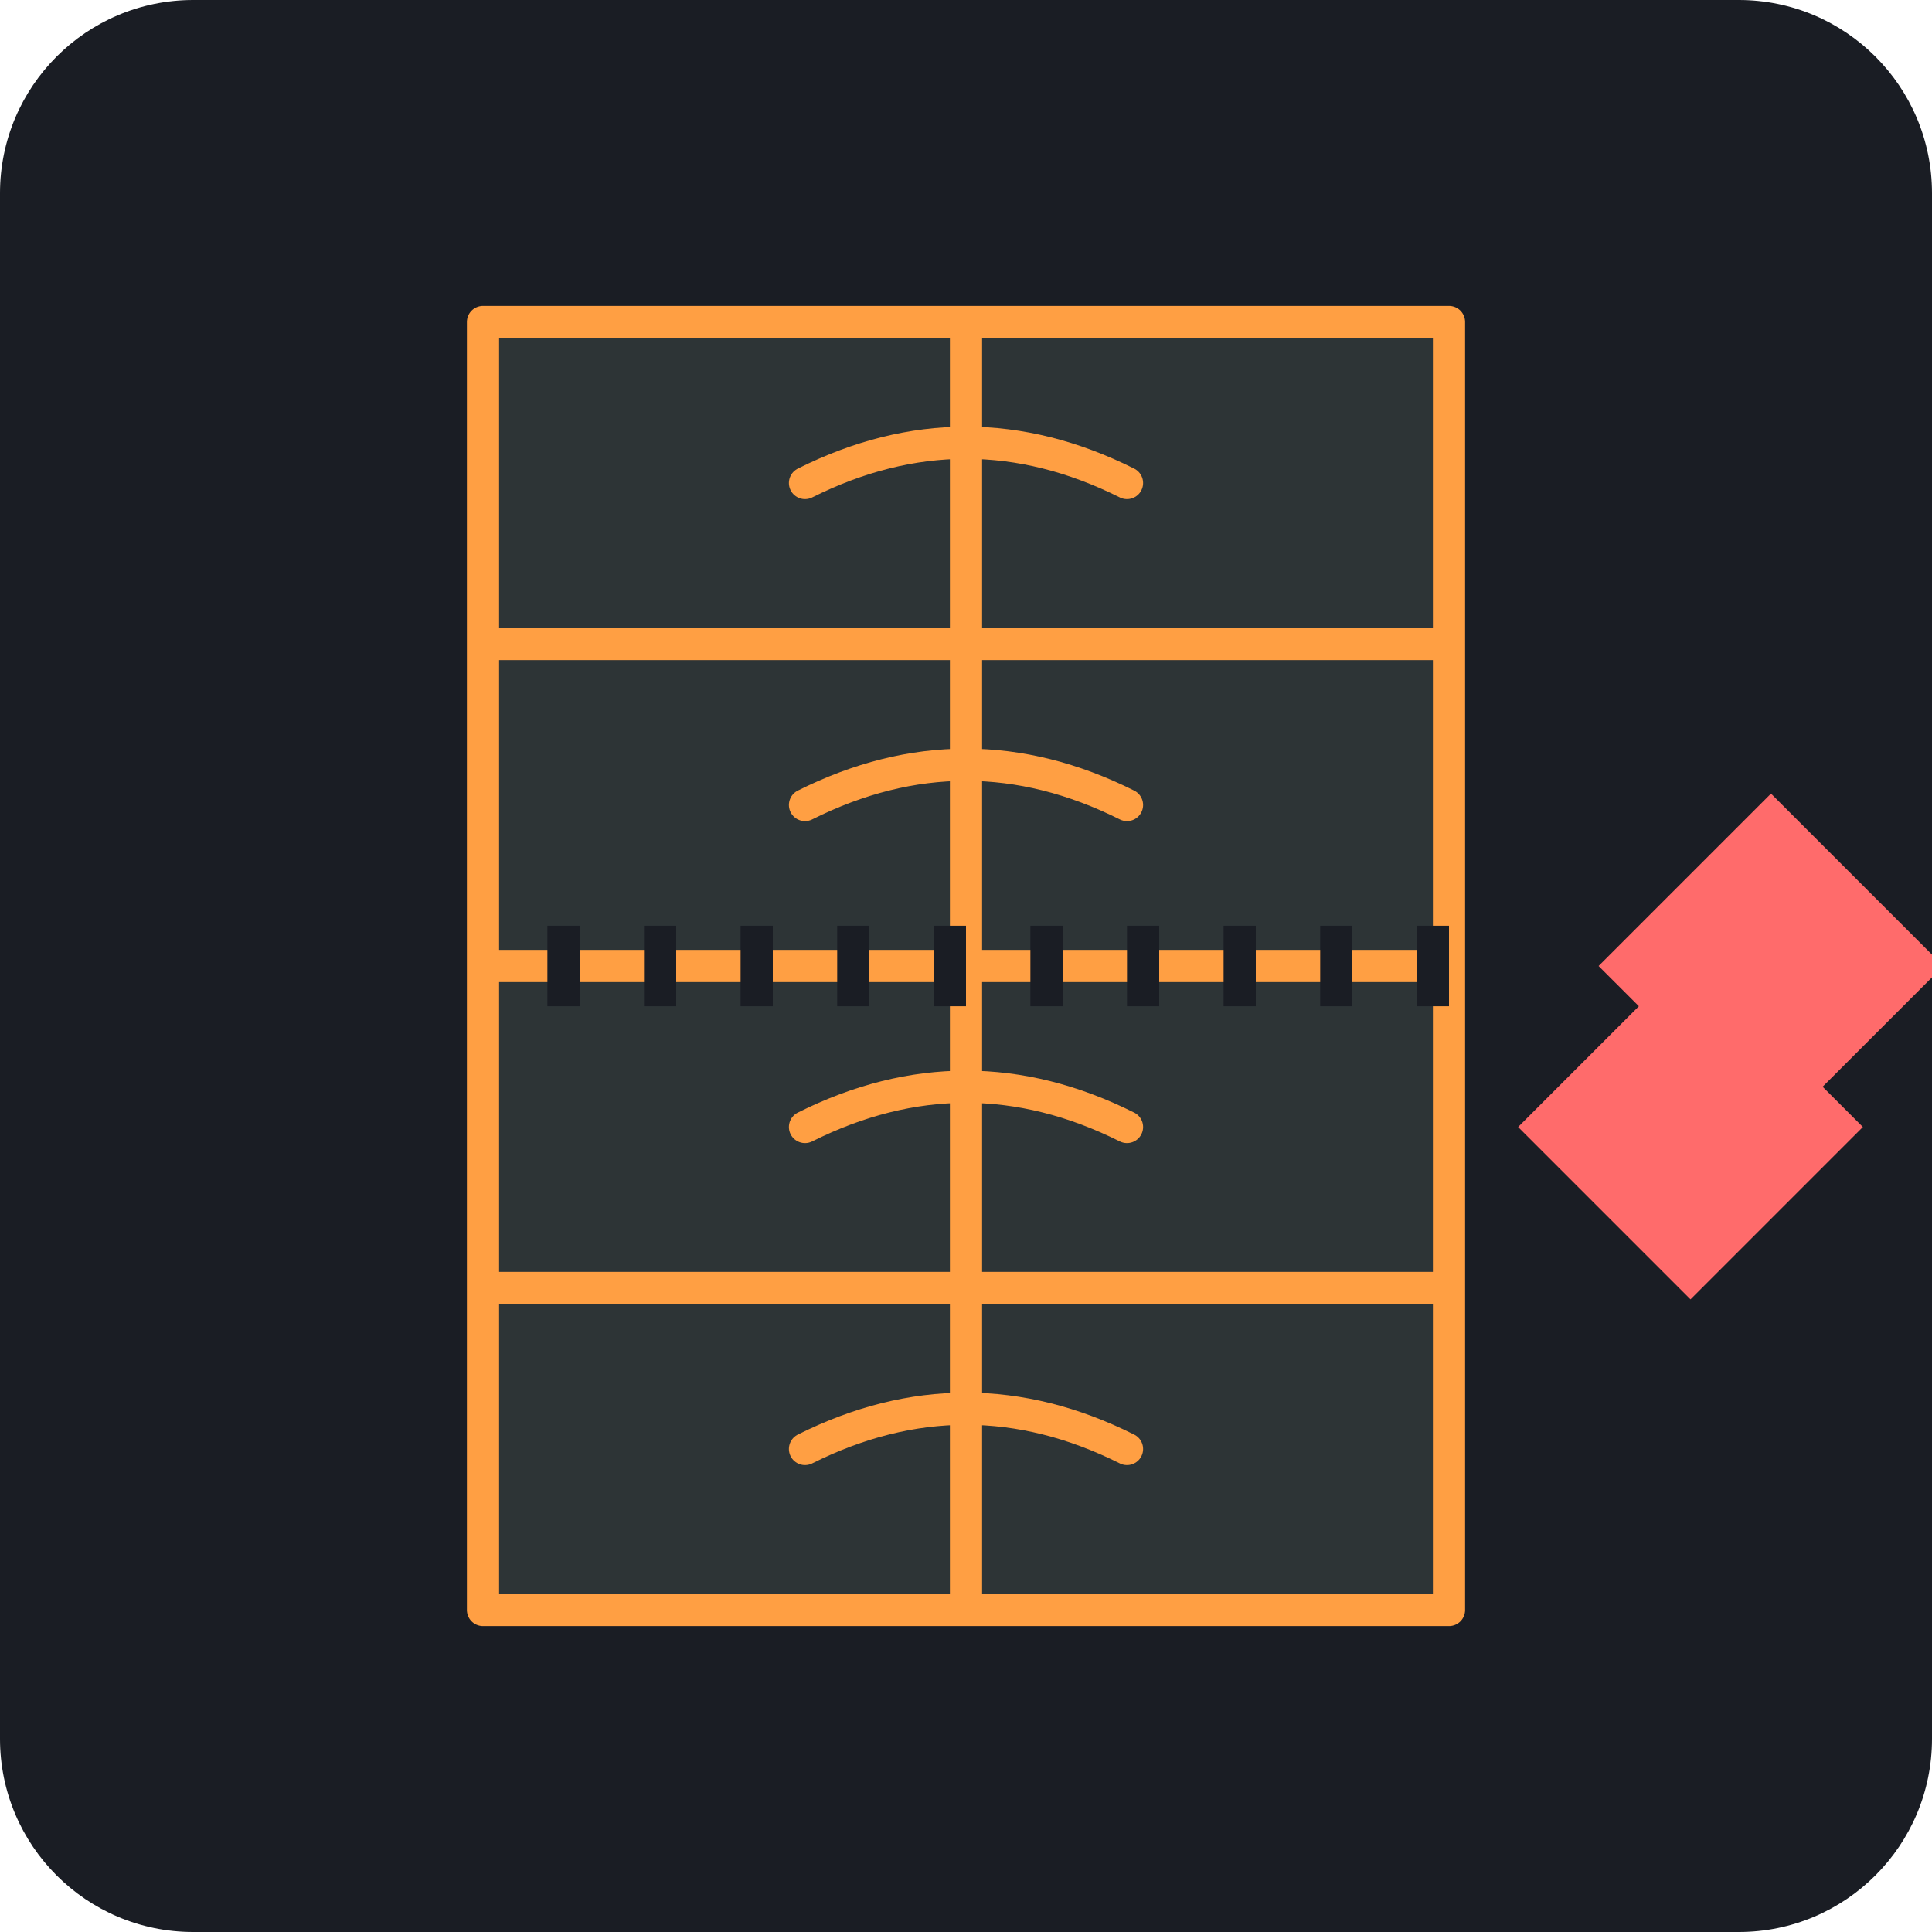
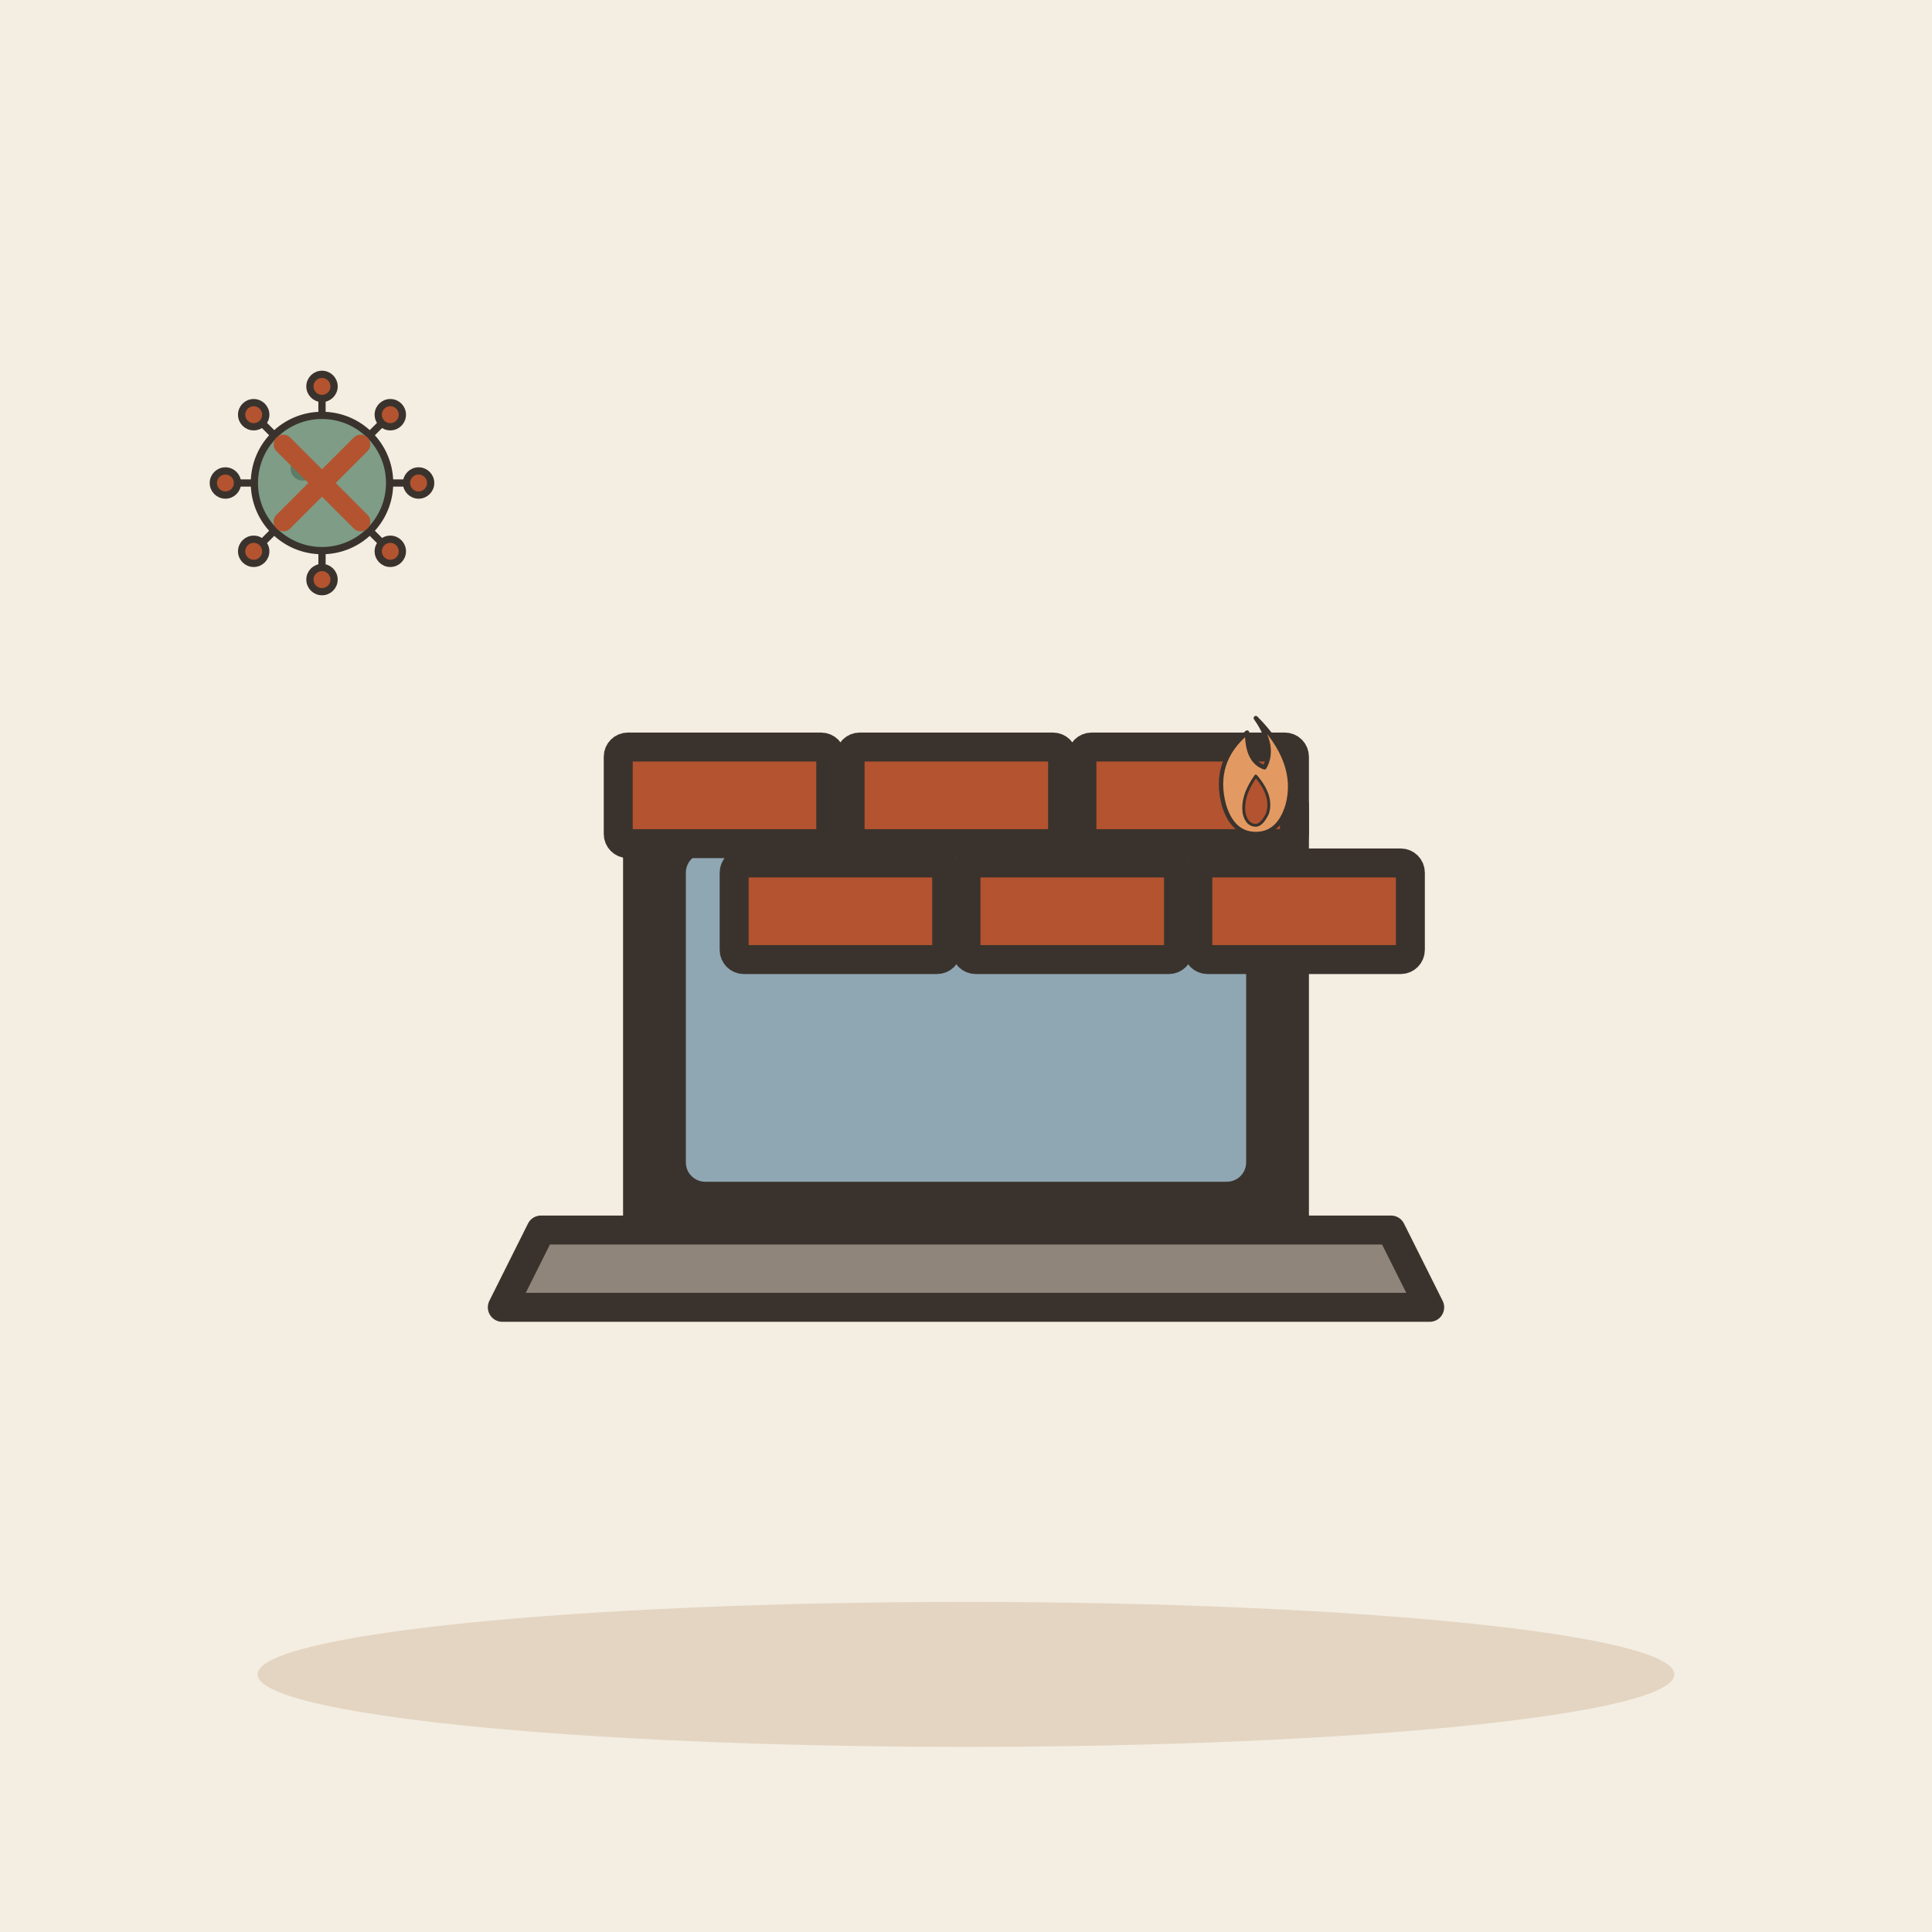
- <svg xmlns="http://www.w3.org/2000/svg" viewBox="0 0 240 240">
-   <rect width="240" height="240" rx="24" fill="#1A1D24" />
-   <g transform="translate(40, 40)">
-     <path d="M20 160 L140 160 L140 0 L20 0 Z" fill="#2D3436" stroke="#FF9F43" stroke-width="4" stroke-linecap="round" stroke-linejoin="round" />
-     <path d="M20 120 L140 120" stroke="#FF9F43" stroke-width="4" />
-     <path d="M20 80 L140 80" stroke="#FF9F43" stroke-width="4" />
-     <path d="M20 40 L140 40" stroke="#FF9F43" stroke-width="4" />
-     <path d="M80 0 L80 160" stroke="#FF9F43" stroke-width="4" />
-     <path d="M60 140 Q80 130 100 140" fill="none" stroke="#FF9F43" stroke-width="4" stroke-linecap="round" />
-     <path d="M60 100 Q80 90 100 100" fill="none" stroke="#FF9F43" stroke-width="4" stroke-linecap="round" />
-     <path d="M60 60 Q80 50 100 60" fill="none" stroke="#FF9F43" stroke-width="4" stroke-linecap="round" />
-     <path d="M60 20 Q80 10 100 20" fill="none" stroke="#FF9F43" stroke-width="4" stroke-linecap="round" />
-     <path d="M160 80 L180 60 L200 80 L180 100 Z" fill="#FF6B6B" stroke="#FF6B6B" stroke-width="2" />
-     <path d="M150 100 L170 80 L190 100 L170 120 Z" fill="#FF6B6B" stroke="#FF6B6B" stroke-width="2" />
-     <path d="M140 80 L20 80" stroke="#1A1D24" stroke-width="10" stroke-dasharray="4 8" />
+ <svg xmlns="http://www.w3.org/2000/svg" viewBox="0 0 240 240" data-style="editorial">
+   <rect width="240" height="240" fill="#F4EDE2" />
+   <ellipse cx="120" cy="208" rx="88" ry="9" fill="#E3D5C1" />
+   <g transform="translate(120 160) scale(1.2 1.2)">
+     <g transform="translate(0 0)">
+       <path d="M-34 -50L34 -50L34 -6L-34 -6Z" fill="#3A332D" stroke="#3A332D" stroke-width="3" stroke-linecap="round" stroke-linejoin="round" />
+       <rect x="-29" y="-45" width="58" height="34" rx="2" fill="#8FA7B3" />
+       <path d="M-44 -6L44 -6L48 2L-48 2Z" fill="#8F857A" stroke="#3A332D" stroke-width="3" stroke-linecap="round" stroke-linejoin="round" />
+     </g>
+     <rect x="-36" y="-56" width="22" height="10" rx="1" fill="#B4532F" stroke="#3A332D" stroke-width="3" stroke-linecap="round" stroke-linejoin="round" />
+     <rect x="-12" y="-56" width="22" height="10" rx="1" fill="#B4532F" stroke="#3A332D" stroke-width="3" stroke-linecap="round" stroke-linejoin="round" />
+     <rect x="12" y="-56" width="22" height="10" rx="1" fill="#B4532F" stroke="#3A332D" stroke-width="3" stroke-linecap="round" stroke-linejoin="round" />
+     <rect x="-24" y="-44" width="22" height="10" rx="1" fill="#B4532F" stroke="#3A332D" stroke-width="3" stroke-linecap="round" stroke-linejoin="round" />
+     <rect x="0" y="-44" width="22" height="10" rx="1" fill="#B4532F" stroke="#3A332D" stroke-width="3" stroke-linecap="round" stroke-linejoin="round" />
+     <rect x="24" y="-44" width="22" height="10" rx="1" fill="#B4532F" stroke="#3A332D" stroke-width="3" stroke-linecap="round" stroke-linejoin="round" />
+     <g transform="translate(30 -50) scale(0.15 0.15)">
+       <path d="M0 -60Q30 -30 22 0Q16 20 0 20Q-16 20 -22 0Q-30 -30 -6 -50Q-6 -30 6 -26Q14 -40 0 -60Z" fill="#E39A62" stroke="#3A332D" stroke-width="3" stroke-linecap="round" stroke-linejoin="round" />
+       <path d="M0 -20Q12 -6 8 6Q4 14 0 14Q-6 14 -8 6Q-10 -6 0 -20Z" fill="#B4532F" stroke="#3A332D" stroke-width="2" stroke-linecap="round" stroke-linejoin="round" />
+     </g>
+   </g>
+   <g transform="translate(40 60) scale(0.3 0.3)">
+     <path d="M26 0L38 0" stroke="#3A332D" stroke-width="3" stroke-linecap="round" fill="none" />
+     <circle cx="40" cy="0" r="5" fill="#B4532F" stroke="#3A332D" stroke-width="3" stroke-linecap="round" stroke-linejoin="round" />
+     <path d="M18.385 18.385L26.87 26.87" stroke="#3A332D" stroke-width="3" stroke-linecap="round" fill="none" />
+     <circle cx="28.284" cy="28.284" r="5" fill="#B4532F" stroke="#3A332D" stroke-width="3" stroke-linecap="round" stroke-linejoin="round" />
+     <path d="M1.59204e-15 26L2.32683e-15 38" stroke="#3A332D" stroke-width="3" stroke-linecap="round" fill="none" />
+     <circle cx="2.44929e-15" cy="40" r="5" fill="#B4532F" stroke="#3A332D" stroke-width="3" stroke-linecap="round" stroke-linejoin="round" />
+     <path d="M-18.385 18.385L-26.87 26.87" stroke="#3A332D" stroke-width="3" stroke-linecap="round" fill="none" />
+     <circle cx="-28.284" cy="28.284" r="5" fill="#B4532F" stroke="#3A332D" stroke-width="3" stroke-linecap="round" stroke-linejoin="round" />
+     <path d="M-26 3.18408e-15L-38 4.65366e-15" stroke="#3A332D" stroke-width="3" stroke-linecap="round" fill="none" />
+     <circle cx="-40" cy="4.89859e-15" r="5" fill="#B4532F" stroke="#3A332D" stroke-width="3" stroke-linecap="round" stroke-linejoin="round" />
+     <path d="M-18.385 -18.385L-26.87 -26.87" stroke="#3A332D" stroke-width="3" stroke-linecap="round" fill="none" />
+     <circle cx="-28.284" cy="-28.284" r="5" fill="#B4532F" stroke="#3A332D" stroke-width="3" stroke-linecap="round" stroke-linejoin="round" />
+     <path d="M-4.77612e-15 -26L-6.98049e-15 -38" stroke="#3A332D" stroke-width="3" stroke-linecap="round" fill="none" />
+     <circle cx="-7.34788e-15" cy="-40" r="5" fill="#B4532F" stroke="#3A332D" stroke-width="3" stroke-linecap="round" stroke-linejoin="round" />
+     <path d="M18.385 -18.385L26.87 -26.87" stroke="#3A332D" stroke-width="3" stroke-linecap="round" fill="none" />
+     <circle cx="28.284" cy="-28.284" r="5" fill="#B4532F" stroke="#3A332D" stroke-width="3" stroke-linecap="round" stroke-linejoin="round" />
+     <circle cx="0" cy="0" r="28" fill="#7E9C86" stroke="#3A332D" stroke-width="3" stroke-linecap="round" stroke-linejoin="round" />
+     <circle cx="-8" cy="-6" r="5" fill="#5C7D68" />
+     <circle cx="8" cy="8" r="4" fill="#5C7D68" />
+   </g>
+   <g transform="translate(40 60) scale(0.4 0.4)">
+     <path d="M-12 -12L12 12M12 -12L-12 12" fill="none" stroke="#B4532F" stroke-width="6" stroke-linecap="round" stroke-linejoin="round" />
  </g>
</svg>
